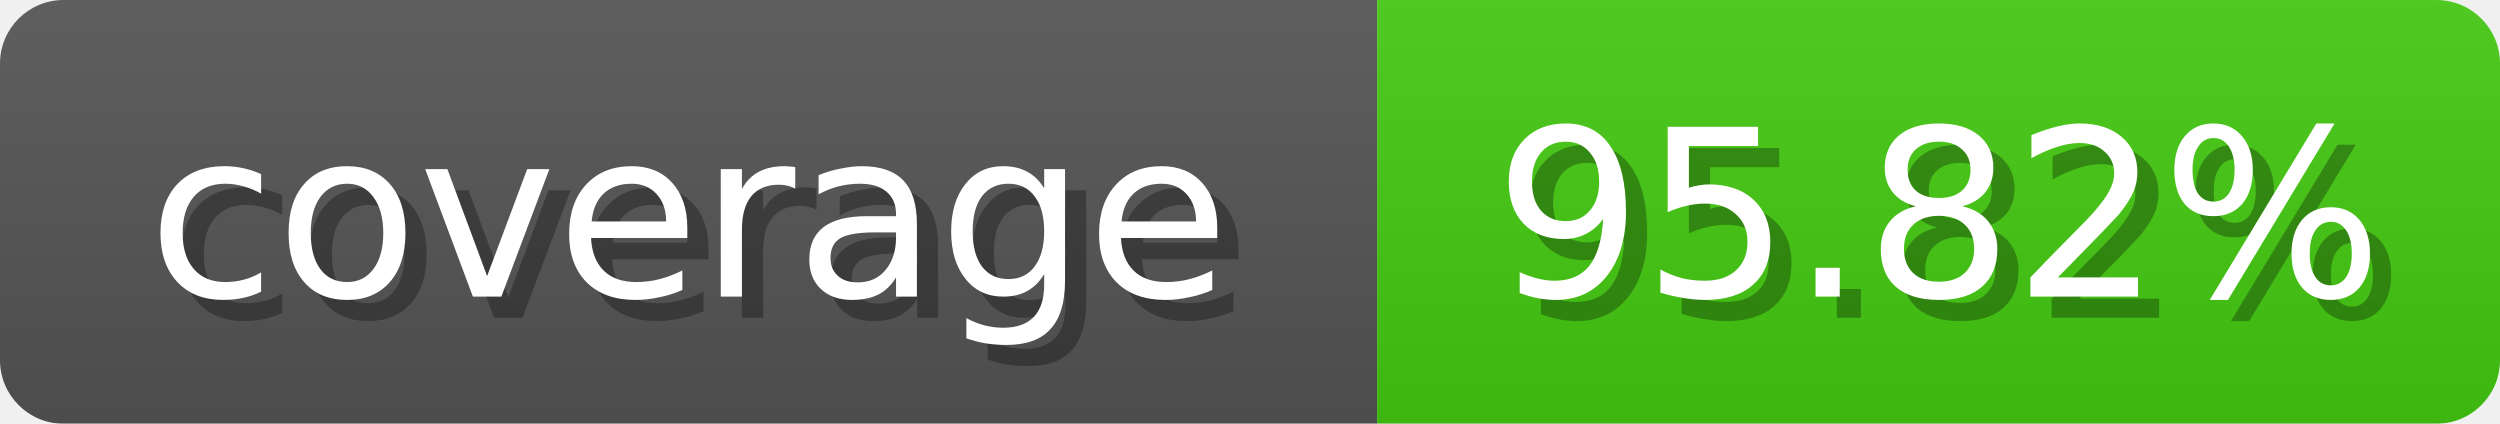
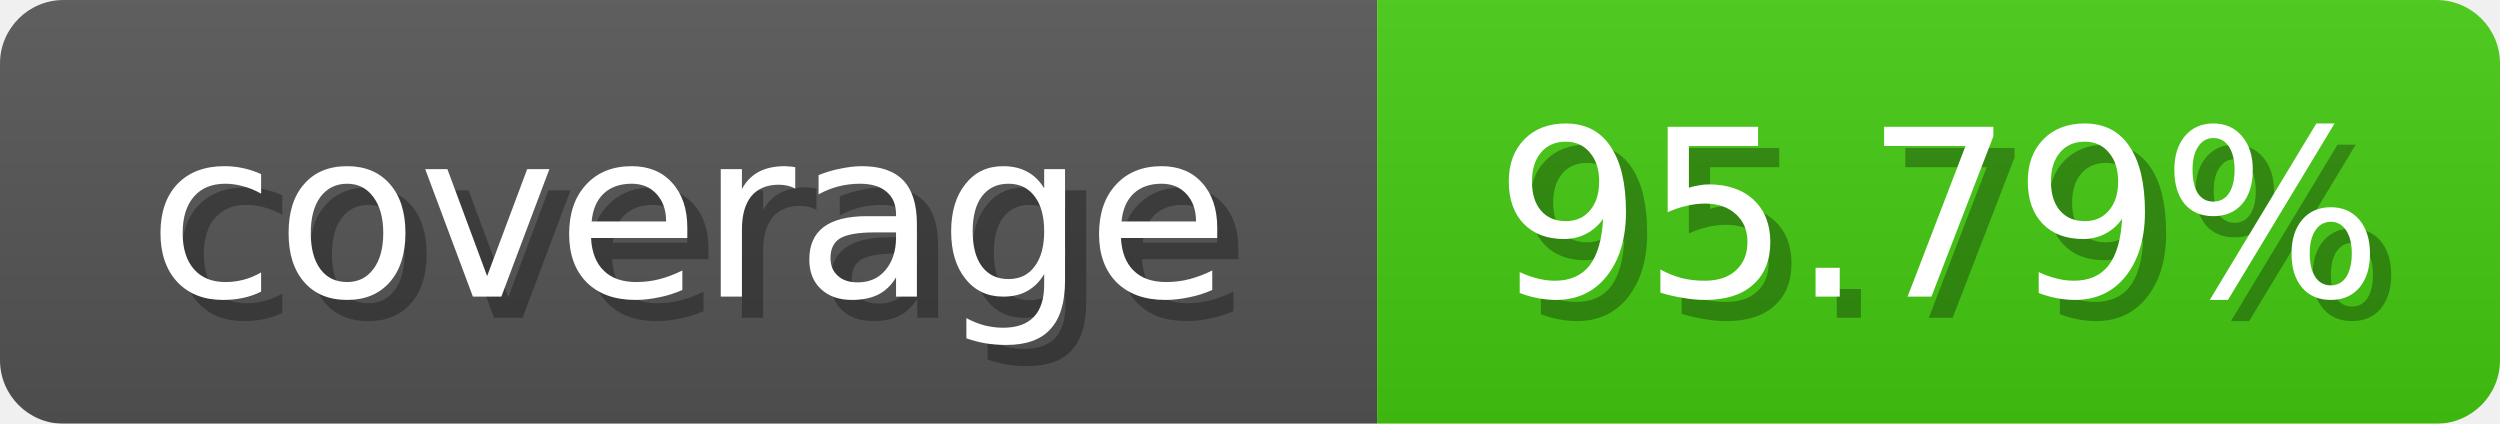
<svg xmlns="http://www.w3.org/2000/svg" width="118" height="20">
  <linearGradient id="b" x2="0" y2="100%">
    <stop offset="0" stop-color="#bbb" stop-opacity=".1" />
    <stop offset="1" stop-opacity=".1" />
  </linearGradient>
  <mask id="anybadge_1">
    <rect width="118" height="20" rx="3" fill="#fff" />
  </mask>
  <g mask="url(#anybadge_1)">
    <path fill="#555" d="M0 0h65v20H0z" />
    <path fill="#4c1" d="M65 0h53v20H65z" />
    <path fill="url(#b)" d="M0 0h118v20H0z" />
  </g>
  <g fill="#fff" text-anchor="middle" font-family="DejaVu Sans,Verdana,Geneva,sans-serif" font-size="11">
    <text x="33.5" y="15" fill="#010101" fill-opacity=".3">coverage</text>
    <text x="32.5" y="14">coverage</text>
  </g>
  <g fill="#fff" text-anchor="middle" font-family="DejaVu Sans,Verdana,Geneva,sans-serif" font-size="11">
-     <text x="92.5" y="15" fill="#010101" fill-opacity=".3">95.82%</text>
-     <text x="91.5" y="14">95.82%</text>
+     <text x="92.5" y="15" fill="#010101" fill-opacity=".3">95.79%</text>
+     <text x="91.5" y="14">95.79%</text>
  </g>
</svg>
